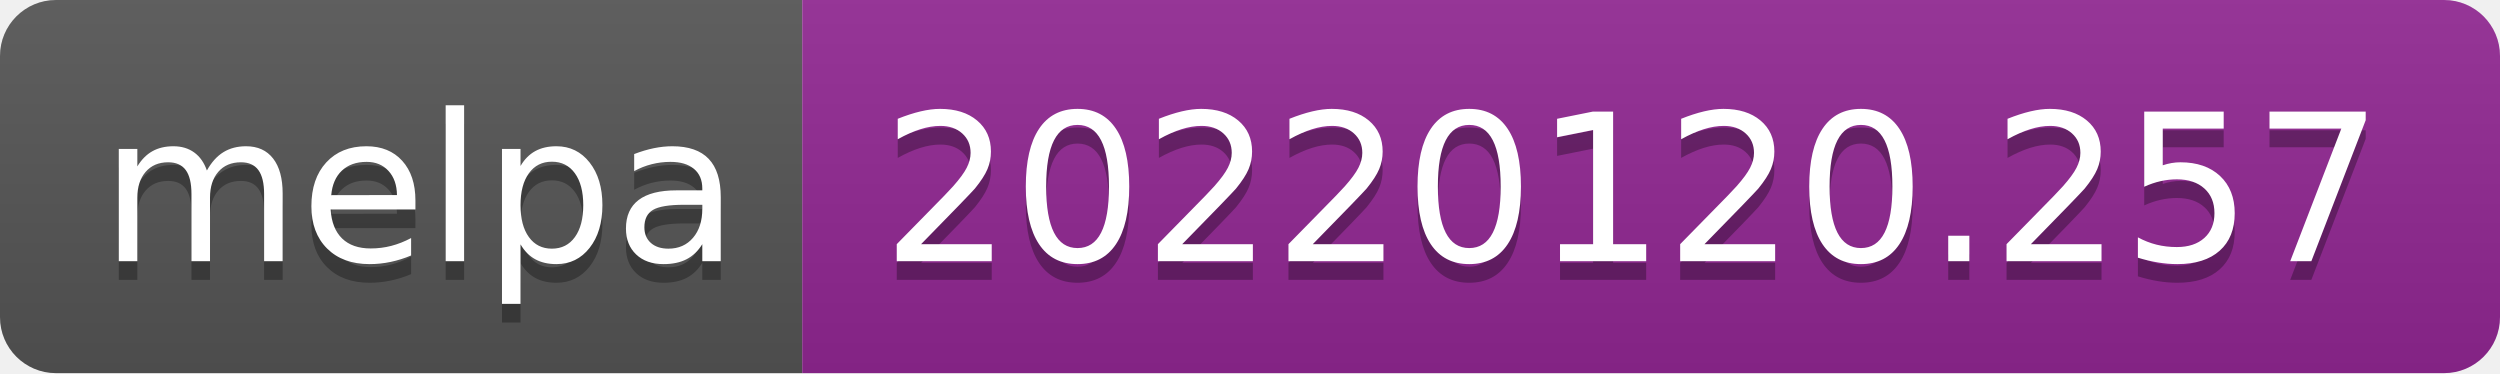
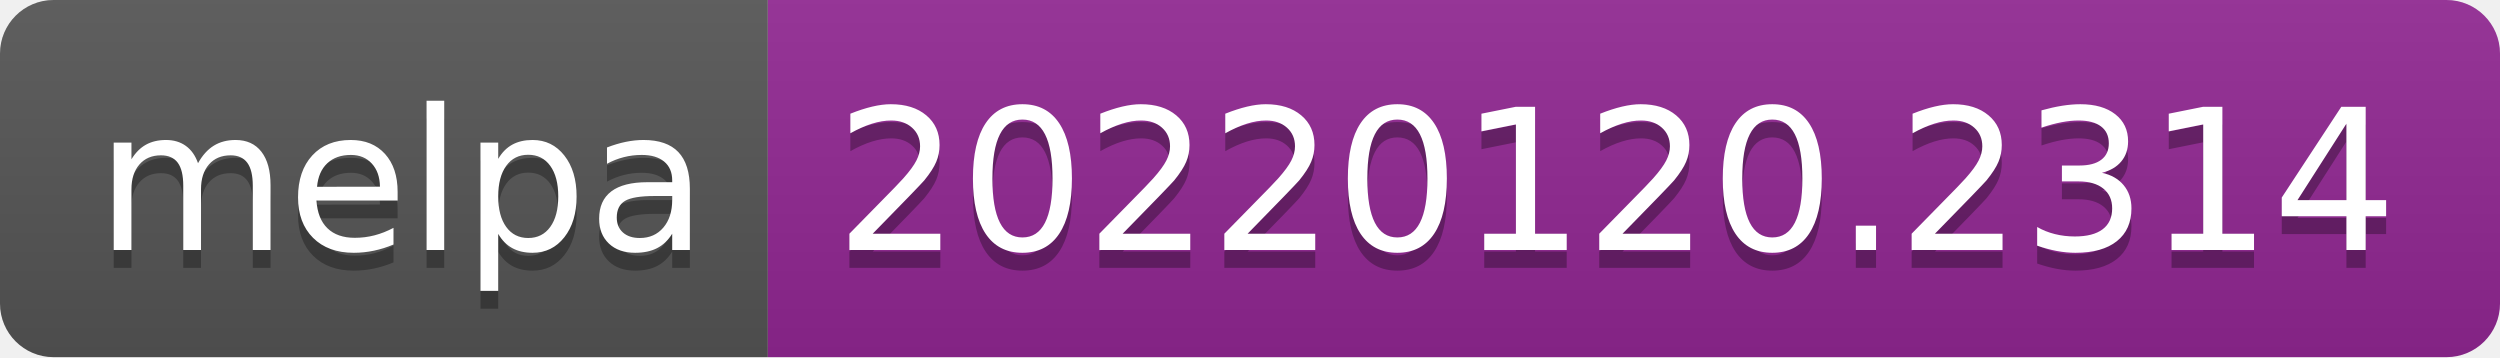
- <svg xmlns="http://www.w3.org/2000/svg" width="134" height="20" role="img" aria-label="melpa: 20220120.257">
+ <svg xmlns="http://www.w3.org/2000/svg" width="140" height="20" role="img" aria-label="melpa: 20220120.2314">
  <linearGradient id="s" x2="0" y2="100%">
    <stop offset="0" stop-color="#bbb" stop-opacity=".1" />
    <stop offset="1" stop-opacity=".1" />
  </linearGradient>
  <clipPath id="r">
-     <rect width="134" height="20" rx="3" fill="#fff" />
+     <rect width="140" height="20" rx="3" fill="#fff" />
  </clipPath>
  <g clip-path="url(#r)">
    <rect width="43" height="20" fill="#555" />
-     <rect x="43" width="91" height="20" fill="#922793" />
-     <rect width="134" height="20" fill="url(#s)" />
+     <rect x="43" width="97" height="20" fill="#922793" />
+     <rect width="140" height="20" fill="url(#s)" />
  </g>
  <g fill="#fff" text-anchor="middle" font-family="Verdana,Geneva,DejaVu Sans,sans-serif" text-rendering="geometricPrecision" font-size="110">
    <text aria-hidden="true" x="225" y="150" fill="#010101" fill-opacity=".3" transform="scale(.1)" textLength="330">melpa</text>
    <text x="225" y="140" transform="scale(.1)" fill="#fff" textLength="330">melpa</text>
-     <text aria-hidden="true" x="875" y="150" fill="#010101" fill-opacity=".3" transform="scale(.1)" textLength="810">20220120.257</text>
-     <text x="875" y="140" transform="scale(.1)" fill="#fff" textLength="810">20220120.257</text>
+     <text aria-hidden="true" x="905" y="150" fill="#010101" fill-opacity=".3" transform="scale(.1)" textLength="870">20220120.2314</text>
+     <text x="905" y="140" transform="scale(.1)" fill="#fff" textLength="870">20220120.2314</text>
  </g>
</svg>
